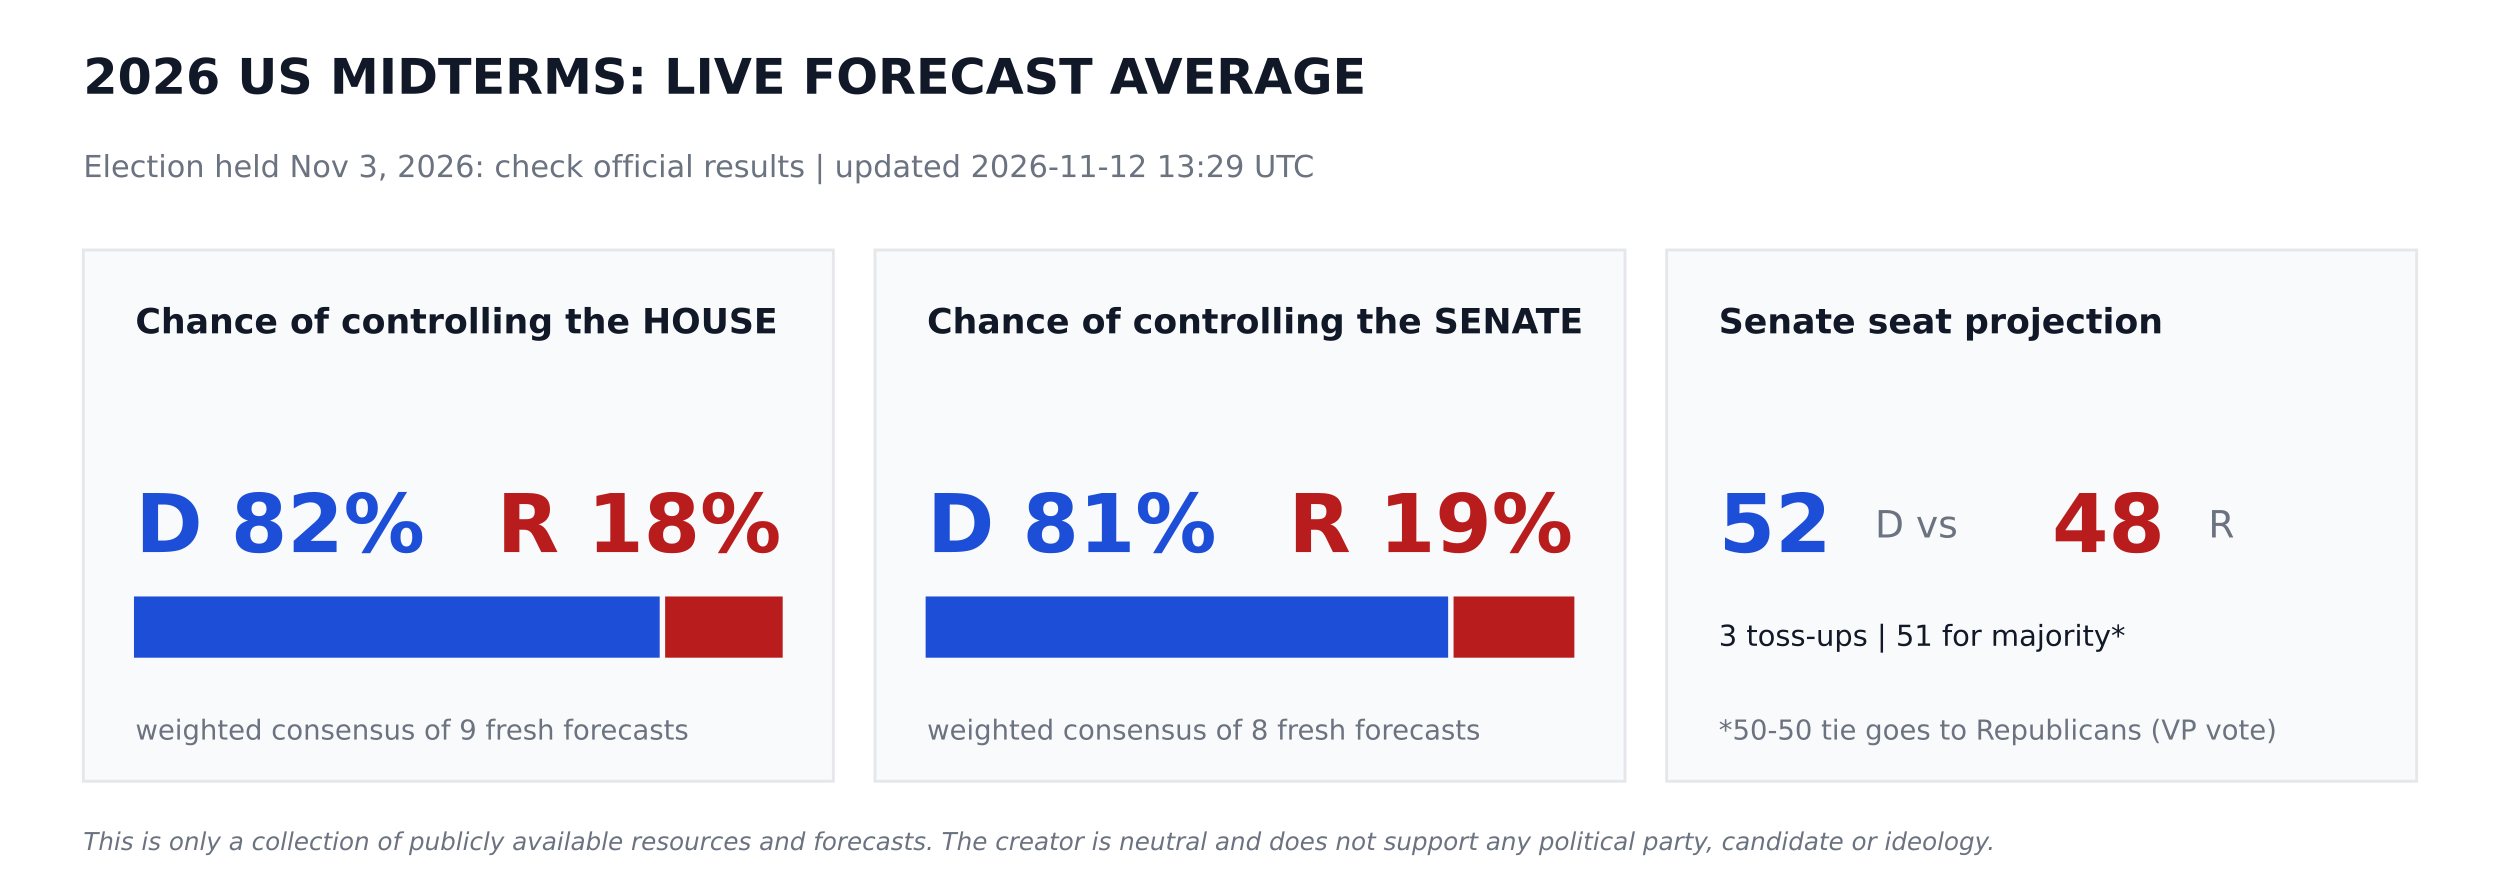
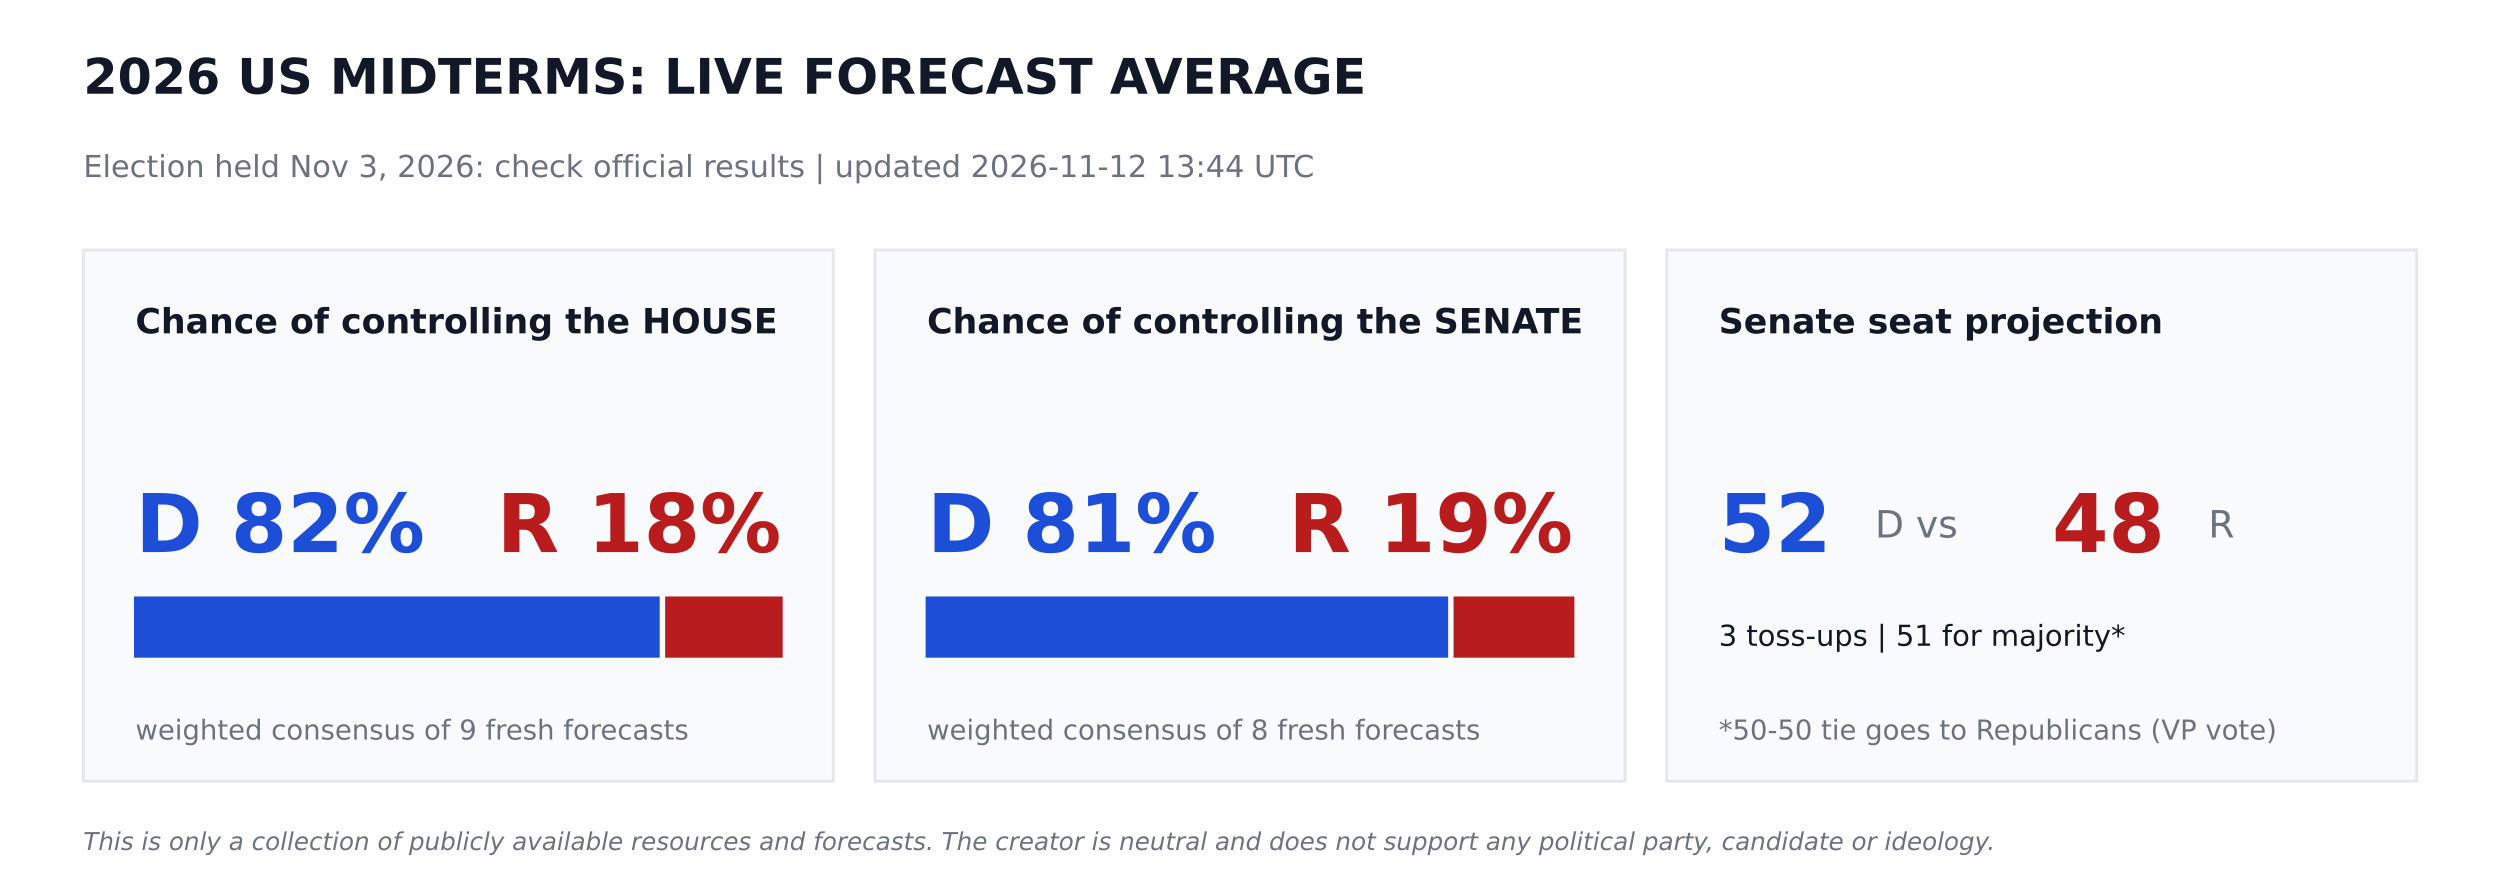
<svg xmlns="http://www.w3.org/2000/svg" width="864pt" height="302.4pt" viewBox="0 0 864 302.4" version="1.1">
  <defs>
    <style type="text/css">*{stroke-linejoin: round; stroke-linecap: butt}</style>
  </defs>
  <g id="figure_1">
    <g id="patch_1">
      <path d="M 0 302.4  L 864 302.4  L 864 0  L 0 0  z " style="fill: #ffffff" />
    </g>
    <g id="axes_1">
      <g id="patch_2">
-         <path d="M 28.8 270  L 288 270  L 288 86.4  L 28.8 86.4  z " clip-path="url(#p8fc53122a1)" style="fill: #f9fafb; stroke: #e5e7eb; stroke-linejoin: miter" />
+         <path d="M 28.8 270  L 288 270  L 288 86.4  L 28.8 86.4  z " clip-path="url(#p15b7453b50)" style="fill: #f9fafb; stroke: #e5e7eb; stroke-linejoin: miter" />
      </g>
      <g id="patch_3">
-         <path d="M 46.8 226.8  L 227.491 226.8  L 227.491 206.64  L 46.8 206.64  z " clip-path="url(#p8fc53122a1)" style="fill: #1d4ed8; stroke: #1d4ed8; stroke-linejoin: miter" />
+         <path d="M 46.8 226.8  L 227.491 226.8  L 227.491 206.64  L 46.8 206.64  z " clip-path="url(#p15b7453b50)" style="fill: #1d4ed8; stroke: #1d4ed8; stroke-linejoin: miter" />
      </g>
      <g id="patch_4">
-         <path d="M 230.371 226.8  L 270 226.8  L 270 206.64  L 230.371 206.64  z " clip-path="url(#p8fc53122a1)" style="fill: #b91c1c; stroke: #b91c1c; stroke-linejoin: miter" />
+         <path d="M 230.371 226.8  L 270 226.8  L 270 206.64  L 230.371 206.64  z " clip-path="url(#p15b7453b50)" style="fill: #b91c1c; stroke: #b91c1c; stroke-linejoin: miter" />
      </g>
      <g id="patch_5">
-         <path d="M 302.4 270  L 561.6 270  L 561.6 86.4  L 302.4 86.4  z " clip-path="url(#p8fc53122a1)" style="fill: #f9fafb; stroke: #e5e7eb; stroke-linejoin: miter" />
+         <path d="M 302.4 270  L 561.6 270  L 561.6 86.4  L 302.4 86.4  z " clip-path="url(#p15b7453b50)" style="fill: #f9fafb; stroke: #e5e7eb; stroke-linejoin: miter" />
      </g>
      <g id="patch_6">
-         <path d="M 320.4 226.8  L 499.975 226.8  L 499.975 206.64  L 320.4 206.64  z " clip-path="url(#p8fc53122a1)" style="fill: #1d4ed8; stroke: #1d4ed8; stroke-linejoin: miter" />
+         <path d="M 320.4 226.8  L 499.975 226.8  L 499.975 206.64  L 320.4 206.64  z " clip-path="url(#p15b7453b50)" style="fill: #1d4ed8; stroke: #1d4ed8; stroke-linejoin: miter" />
      </g>
      <g id="patch_7">
-         <path d="M 502.855 226.8  L 543.6 226.8  L 543.6 206.64  L 502.855 206.64  z " clip-path="url(#p8fc53122a1)" style="fill: #b91c1c; stroke: #b91c1c; stroke-linejoin: miter" />
+         <path d="M 502.855 226.8  L 543.6 226.8  L 543.6 206.64  L 502.855 206.64  z " clip-path="url(#p15b7453b50)" style="fill: #b91c1c; stroke: #b91c1c; stroke-linejoin: miter" />
      </g>
      <g id="patch_8">
-         <path d="M 576 270  L 835.2 270  L 835.2 86.4  L 576 86.4  z " clip-path="url(#p8fc53122a1)" style="fill: #f9fafb; stroke: #e5e7eb; stroke-linejoin: miter" />
+         <path d="M 576 270  L 835.2 270  L 835.2 86.4  L 576 86.4  z " clip-path="url(#p15b7453b50)" style="fill: #f9fafb; stroke: #e5e7eb; stroke-linejoin: miter" />
      </g>
      <g id="text_1">
        <text style="font-weight: 700; font-size: 17px; font-family: 'DejaVu Sans'; text-anchor: start; fill: #111827" x="28.8" y="32.4" transform="rotate(-0 28.8 32.4)">2026 US MIDTERMS: LIVE FORECAST AVERAGE</text>
      </g>
      <g id="text_2">
-         <text style="font-size: 10.5px; font-family: 'DejaVu Sans'; text-anchor: start; fill: #6b7280" x="28.8" y="61.2" transform="rotate(-0 28.8 61.2)">Election held Nov 3, 2026: check official results   |   updated 2026-11-12 13:29 UTC</text>
+         <text style="font-size: 10.5px; font-family: 'DejaVu Sans'; text-anchor: start; fill: #6b7280" x="28.8" y="61.2" transform="rotate(-0 28.8 61.2)">Election held Nov 3, 2026: check official results   |   updated 2026-11-12 13:44 UTC</text>
      </g>
      <g id="text_3">
        <text style="font-weight: 700; font-size: 12px; font-family: 'DejaVu Sans'; text-anchor: start; fill: #111827" x="46.8" y="115.2" transform="rotate(-0 46.8 115.2)">Chance of controlling the HOUSE</text>
      </g>
      <g id="text_4">
        <text style="font-weight: 700; font-size: 28px; font-family: 'DejaVu Sans'; text-anchor: start; fill: #1d4ed8" x="46.8" y="190.8" transform="rotate(-0 46.8 190.8)">D 82%</text>
      </g>
      <g id="text_5">
        <text style="font-weight: 700; font-size: 28px; font-family: 'DejaVu Sans'; text-anchor: end; fill: #b91c1c" x="270" y="190.8" transform="rotate(-0 270 190.8)">R 18%</text>
      </g>
      <g id="text_6">
        <text style="font-size: 9.5px; font-family: 'DejaVu Sans'; text-anchor: start; fill: #6b7280" x="46.8" y="255.6" transform="rotate(-0 46.8 255.6)">weighted consensus of 9 fresh forecasts</text>
      </g>
      <g id="text_7">
        <text style="font-weight: 700; font-size: 12px; font-family: 'DejaVu Sans'; text-anchor: start; fill: #111827" x="320.4" y="115.2" transform="rotate(-0 320.4 115.2)">Chance of controlling the SENATE</text>
      </g>
      <g id="text_8">
        <text style="font-weight: 700; font-size: 28px; font-family: 'DejaVu Sans'; text-anchor: start; fill: #1d4ed8" x="320.4" y="190.8" transform="rotate(-0 320.4 190.8)">D 81%</text>
      </g>
      <g id="text_9">
        <text style="font-weight: 700; font-size: 28px; font-family: 'DejaVu Sans'; text-anchor: end; fill: #b91c1c" x="543.6" y="190.8" transform="rotate(-0 543.6 190.8)">R 19%</text>
      </g>
      <g id="text_10">
        <text style="font-size: 9.5px; font-family: 'DejaVu Sans'; text-anchor: start; fill: #6b7280" x="320.4" y="255.6" transform="rotate(-0 320.4 255.6)">weighted consensus of 8 fresh forecasts</text>
      </g>
      <g id="text_11">
        <text style="font-weight: 700; font-size: 12px; font-family: 'DejaVu Sans'; text-anchor: start; fill: #111827" x="594" y="115.2" transform="rotate(-0 594 115.2)">Senate seat projection</text>
      </g>
      <g id="text_12">
        <text style="font-weight: 700; font-size: 28px; font-family: 'DejaVu Sans'; text-anchor: start; fill: #1d4ed8" x="594" y="190.8" transform="rotate(-0 594 190.8)">52</text>
      </g>
      <g id="text_13">
        <text style="font-size: 13px; font-family: 'DejaVu Sans'; text-anchor: start; fill: #6b7280" x="648" y="185.76" transform="rotate(-0 648 185.76)">D  vs</text>
      </g>
      <g id="text_14">
        <text style="font-weight: 700; font-size: 28px; font-family: 'DejaVu Sans'; text-anchor: start; fill: #b91c1c" x="709.2" y="190.8" transform="rotate(-0 709.2 190.8)">48</text>
      </g>
      <g id="text_15">
        <text style="font-size: 13px; font-family: 'DejaVu Sans'; text-anchor: start; fill: #6b7280" x="763.2" y="185.76" transform="rotate(-0 763.2 185.76)">R</text>
      </g>
      <g id="text_16">
        <text style="font-size: 10px; font-family: 'DejaVu Sans'; text-anchor: start; fill: #111827" x="594" y="223.2" transform="rotate(-0 594 223.2)">3 toss-ups  |  51 for majority*</text>
      </g>
      <g id="text_17">
        <text style="font-size: 9.5px; font-family: 'DejaVu Sans'; text-anchor: start; fill: #6b7280" x="594" y="255.6" transform="rotate(-0 594 255.6)">*50-50 tie goes to Republicans (VP vote)</text>
      </g>
      <g id="text_18">
        <text style="font-style: italic; font-size: 8.5px; font-family: 'DejaVu Sans'; text-anchor: start; fill: #6b7280" x="28.8" y="293.76" transform="rotate(-0 28.8 293.76)">This is only a collection of publicly available resources and forecasts. The creator is neutral and does not support any political party, candidate or ideology.</text>
      </g>
    </g>
  </g>
  <defs>
-     <clipPath id="p8fc53122a1">
+     <clipPath id="p15b7453b50">
      <rect x="0" y="0" width="864" height="302.4" />
    </clipPath>
  </defs>
</svg>
